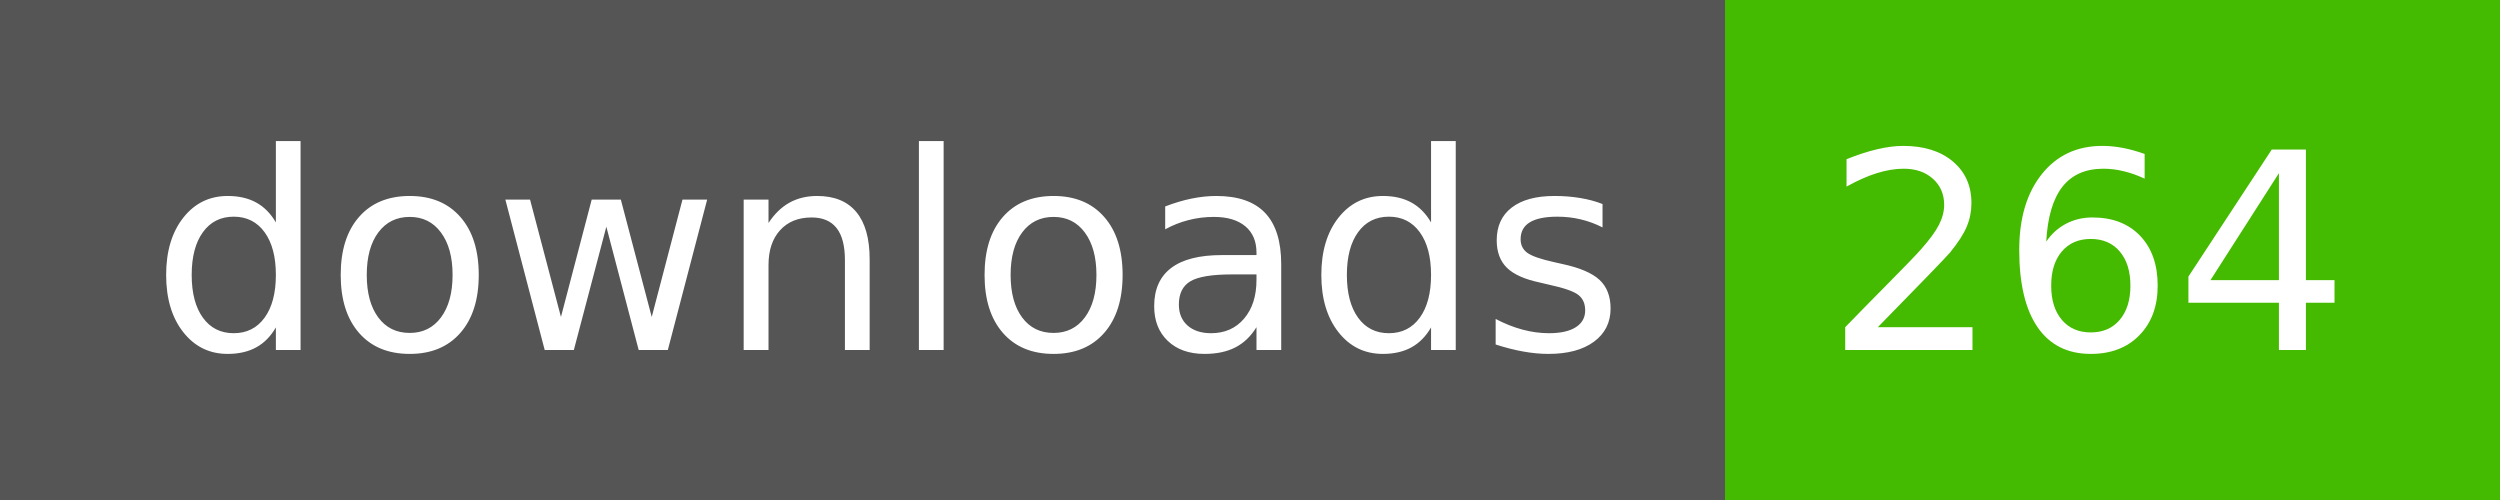
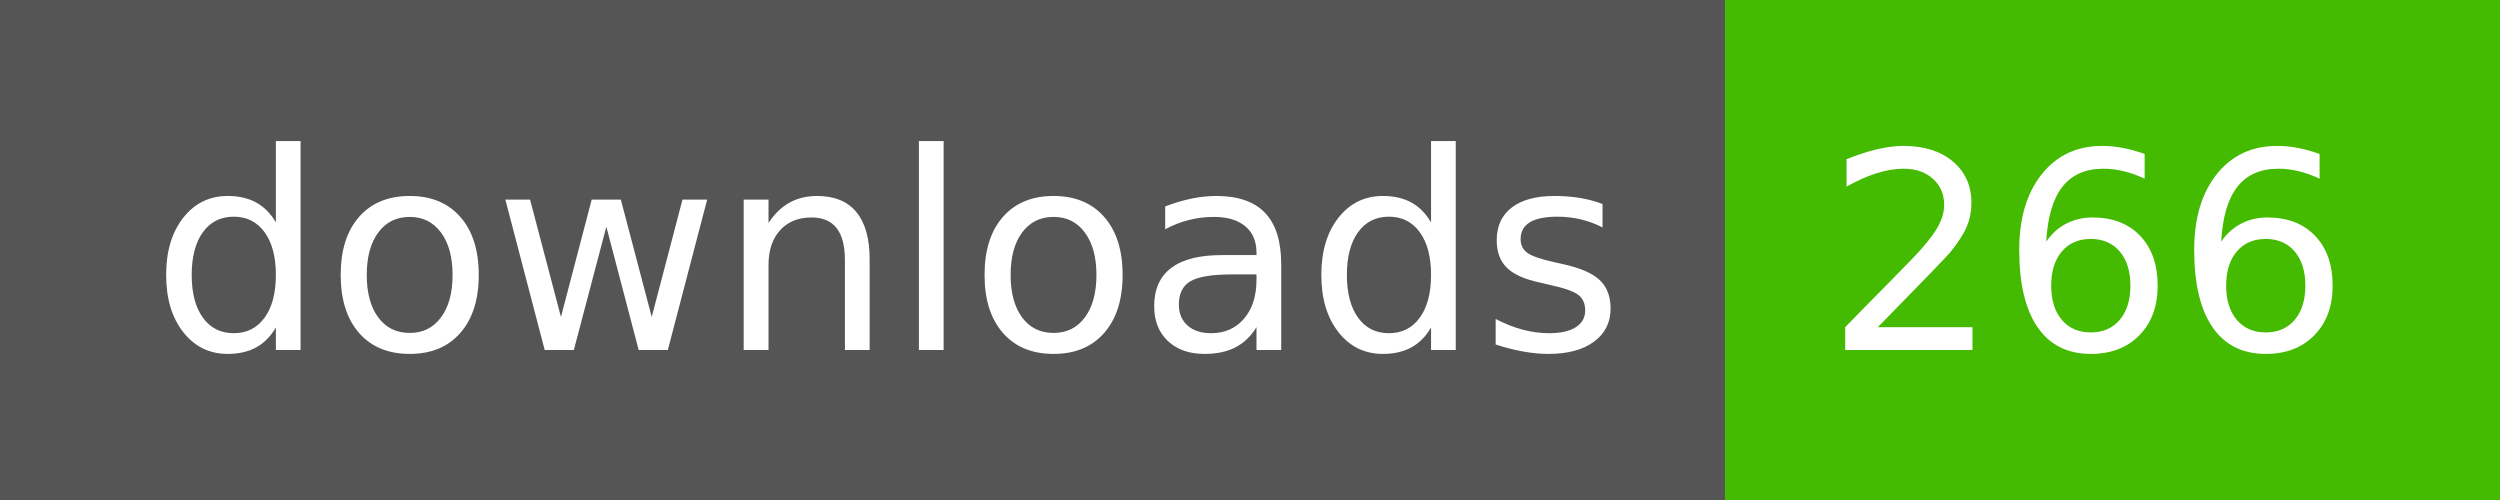
- <svg xmlns="http://www.w3.org/2000/svg" width="100" height="20" role="img" aria-label="downloads: 264">
+ <svg xmlns="http://www.w3.org/2000/svg" width="100" height="20" role="img" aria-label="downloads: 266">
  <g shape-rendering="crispEdges">
    <rect width="69" height="20" fill="#555" />
    <rect x="69" width="31" height="20" fill="#4b0" />
  </g>
  <g fill="#fff" text-anchor="middle" font-family="Verdana,Geneva,DejaVu Sans,sans-serif" text-rendering="geometricPrecision" font-size="110">
    <text x="355" y="140" transform="scale(.1)" fill="#fff" textLength="590">downloads</text>
-     <text x="835" y="140" transform="scale(.1)" fill="#fff" textLength="210">264</text>
+     <text x="835" y="140" transform="scale(.1)" fill="#fff" textLength="210">266</text>
  </g>
</svg>
